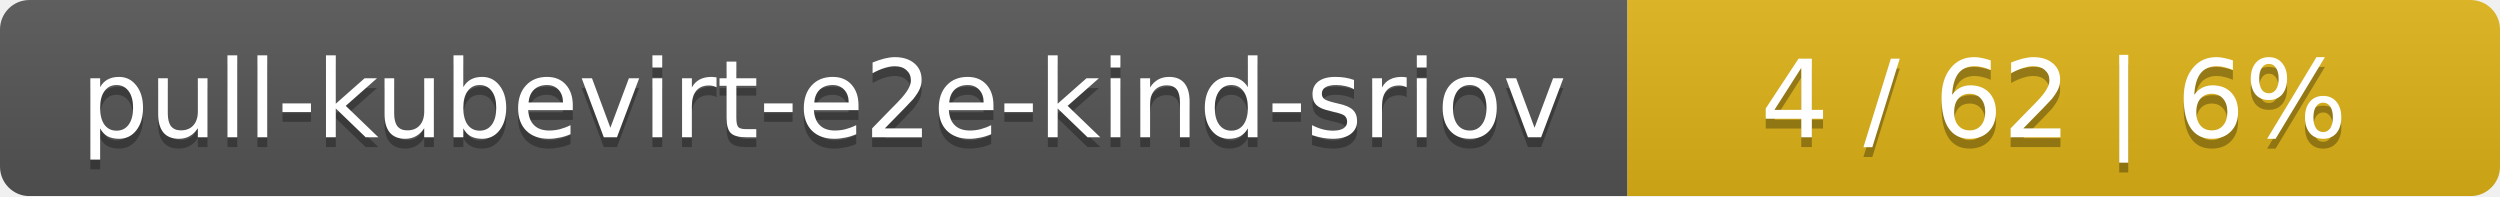
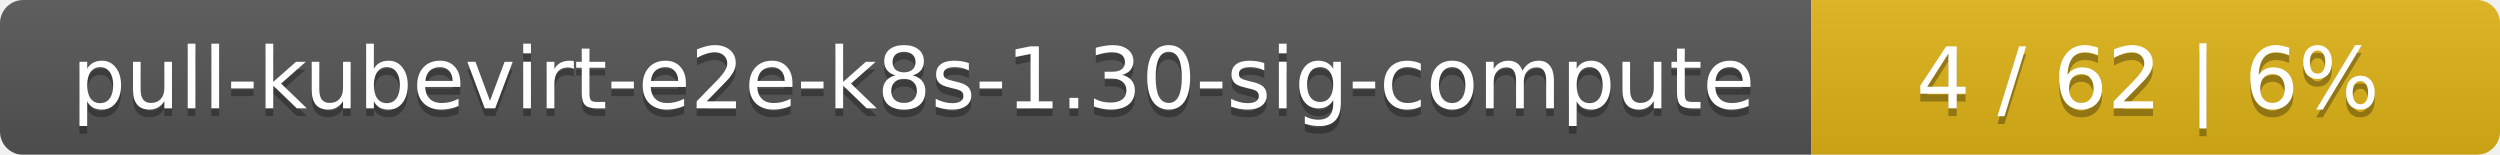
- <svg xmlns="http://www.w3.org/2000/svg" width="255" height="20">
+ <svg xmlns="http://www.w3.org/2000/svg" width="323" height="20">
  <linearGradient id="smooth" x2="0" y2="100%">
    <stop offset="0" stop-color="#bbb" stop-opacity=".1" />
    <stop offset="1" stop-opacity=".1" />
  </linearGradient>
  <mask id="round">
-     <rect width="255" height="20" rx="3" fill="#fff" />
+     <rect width="323" height="20" rx="3" fill="#fff" />
  </mask>
  <g mask="url(#round)">
-     <rect width="166" height="20" fill="#555" />
-     <rect x="166" width="89" height="20" fill="#dfb317" />
-     <rect width="255" height="20" fill="url(#smooth)" />
+     <rect width="234" height="20" fill="#555" />
+     <rect x="234" width="89" height="20" fill="#dfb317" />
+     <rect width="323" height="20" fill="url(#smooth)" />
  </g>
  <g fill="#fff" text-anchor="middle" font-family="DejaVu Sans,Verdana,Geneva,sans-serif" font-size="11">
-     <text x="84" y="15" fill="#010101" fill-opacity=".3">pull-kubevirt-e2e-kind-sriov</text>
-     <text x="84" y="14">pull-kubevirt-e2e-kind-sriov</text>
-     <text x="209.5" y="15" fill="#010101" fill-opacity=".3">4 / 62    |    6%</text>
-     <text x="209.5" y="14">4 / 62    |    6%</text>
+     <text x="118" y="15" fill="#010101" fill-opacity=".3">pull-kubevirt-e2e-k8s-1.30-sig-compute</text>
+     <text x="118" y="14">pull-kubevirt-e2e-k8s-1.30-sig-compute</text>
+     <text x="277.5" y="15" fill="#010101" fill-opacity=".3">4 / 62    |    6%</text>
+     <text x="277.5" y="14">4 / 62    |    6%</text>
  </g>
</svg>
